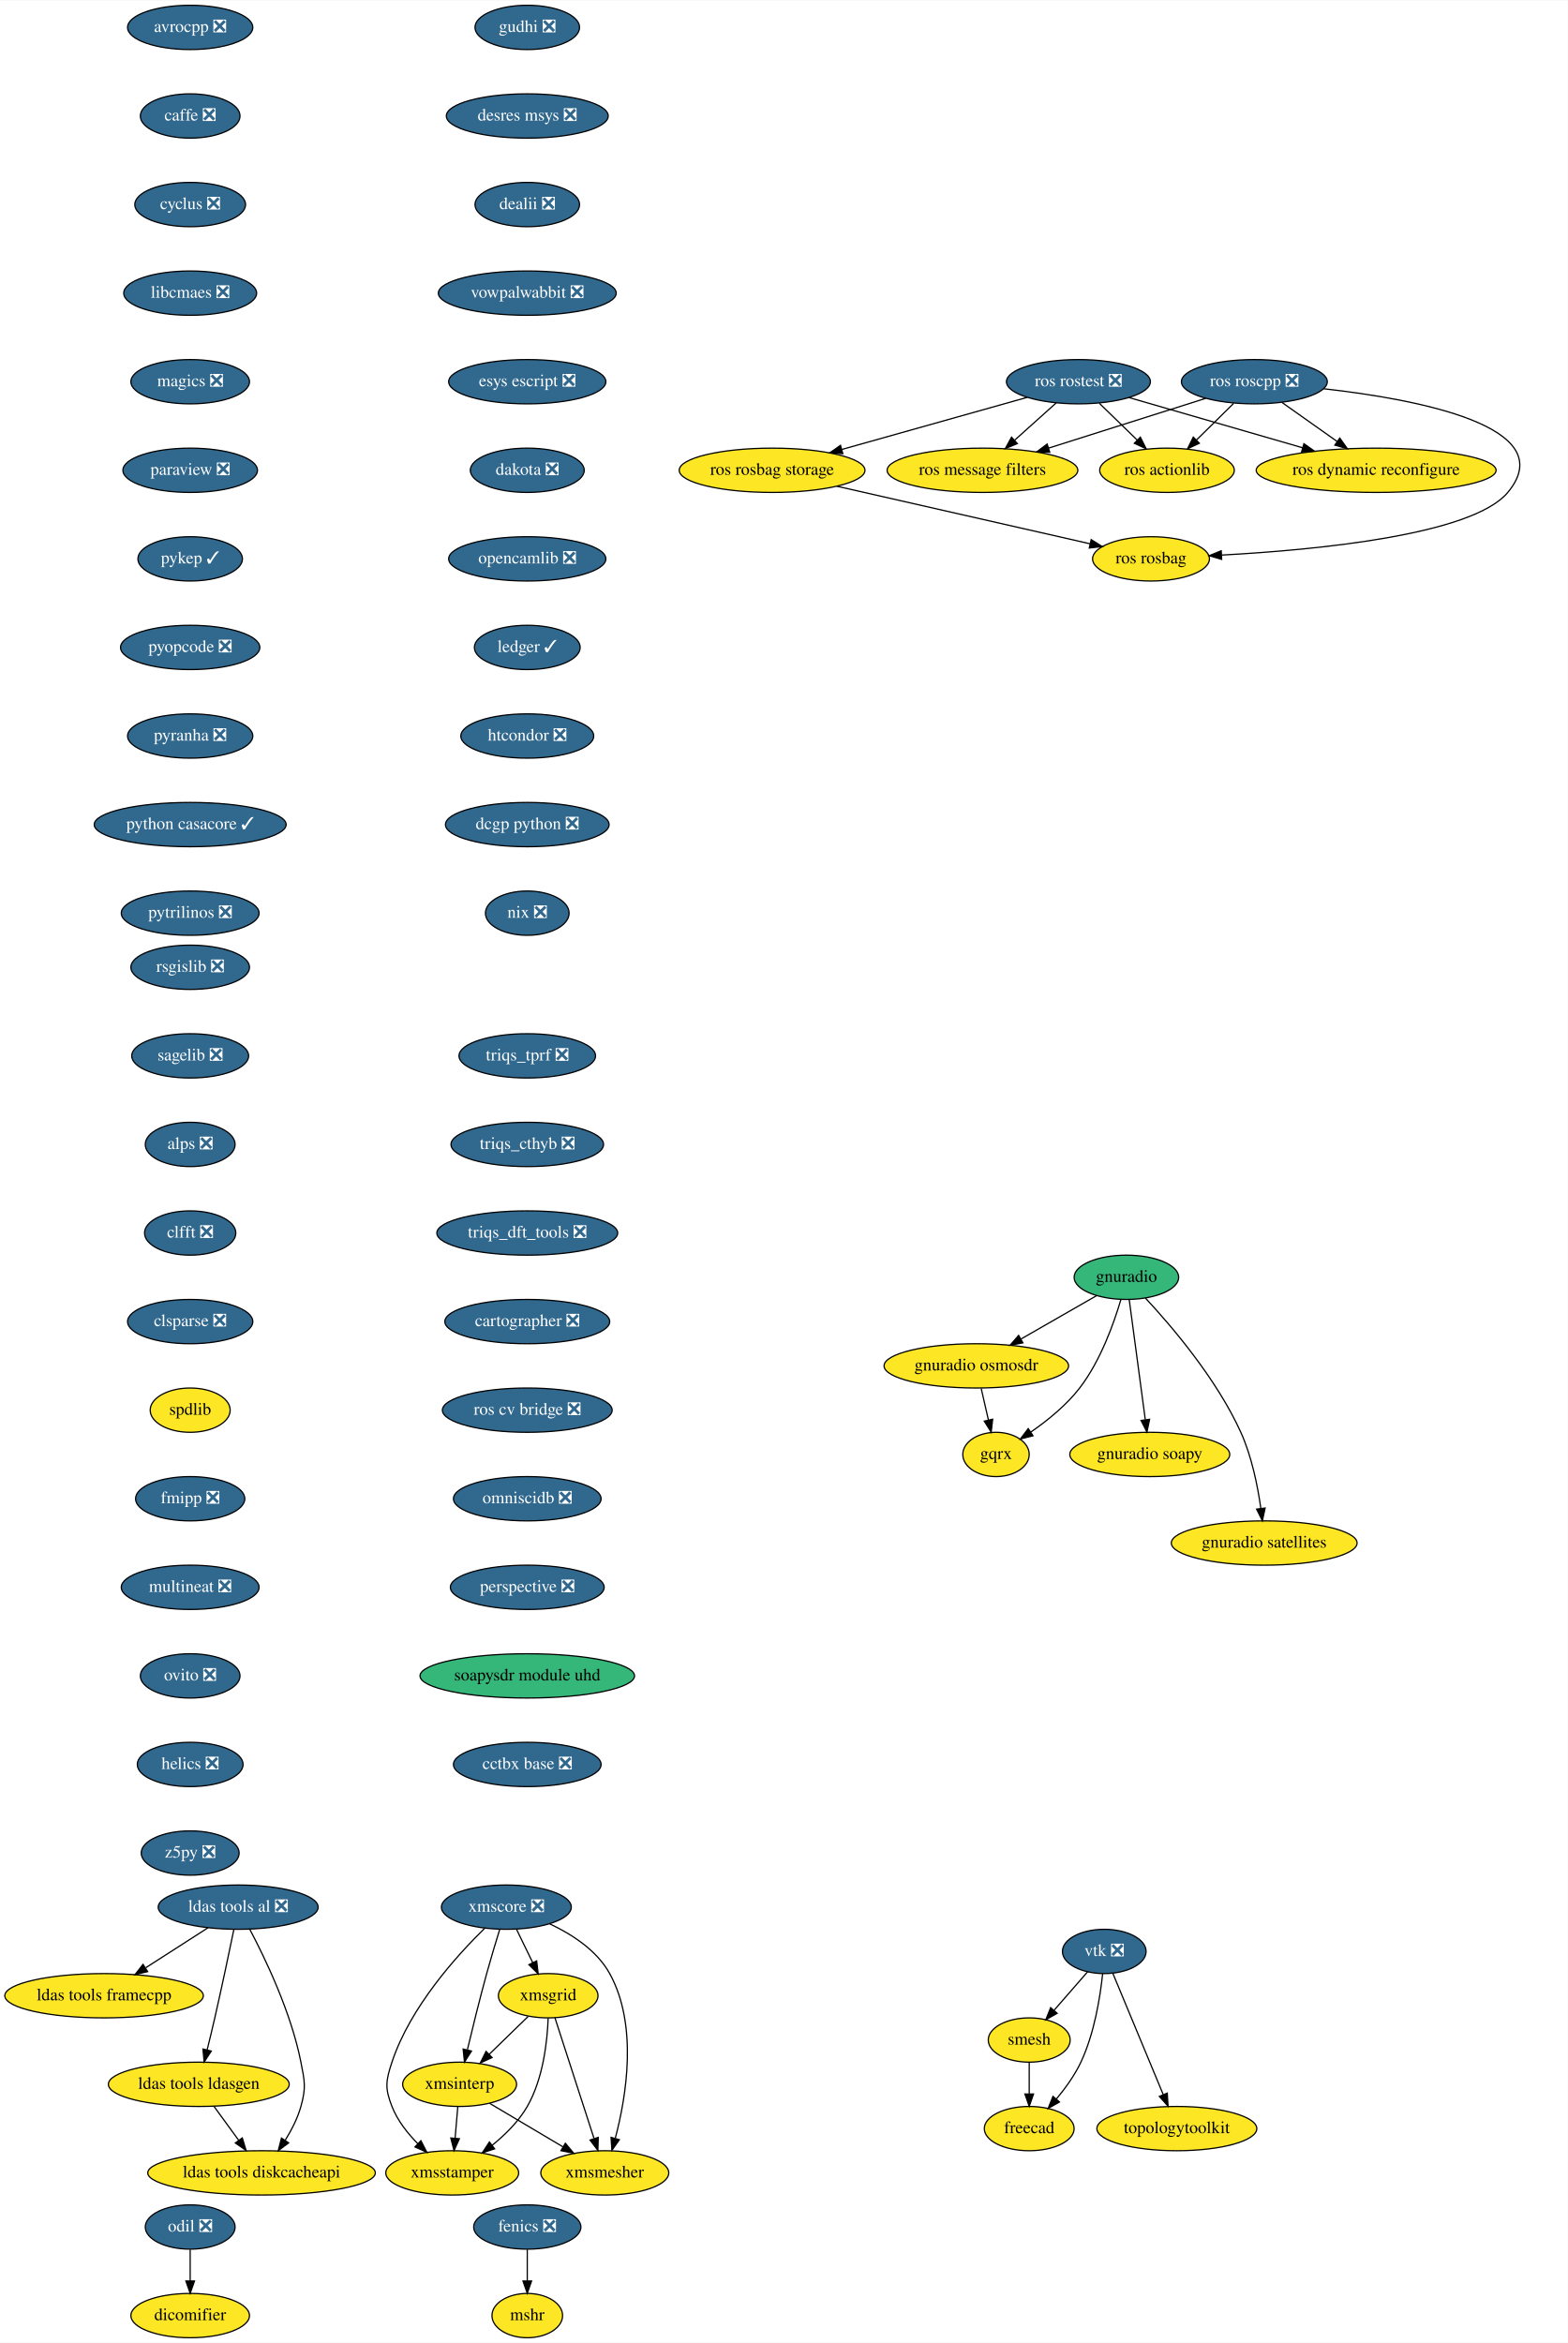
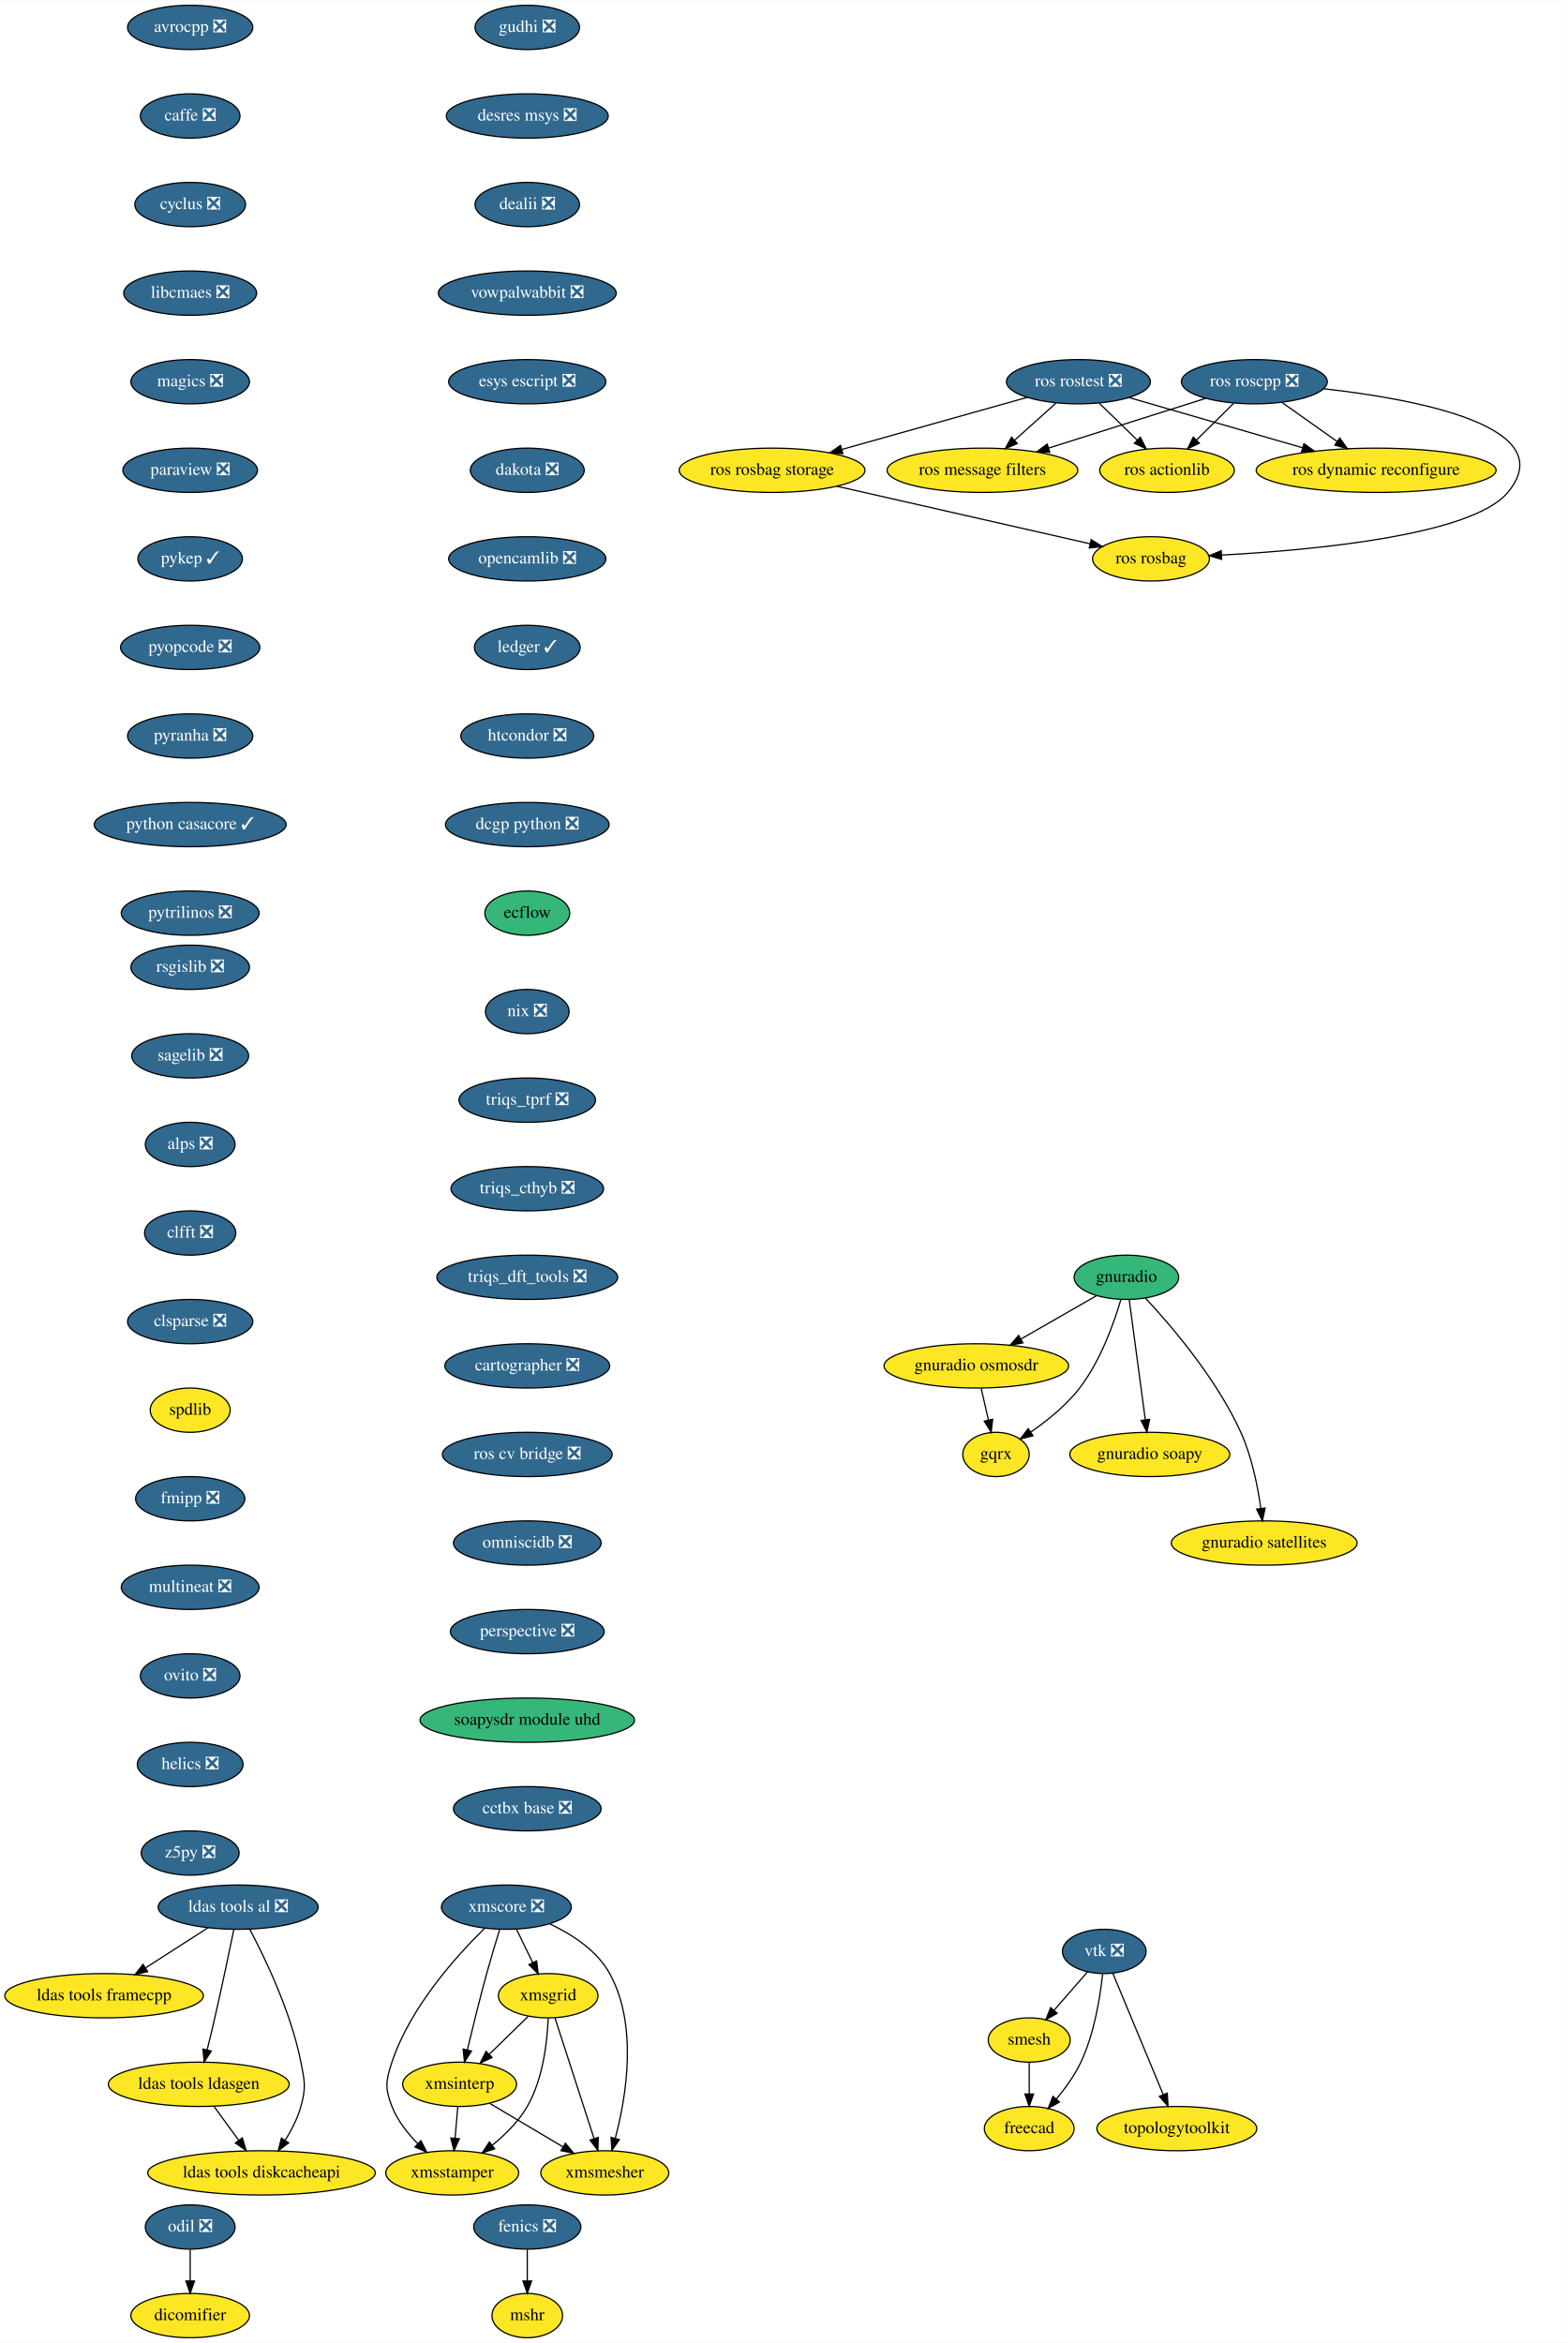
<svg xmlns="http://www.w3.org/2000/svg" xmlns:xlink="http://www.w3.org/1999/xlink" width="1274pt" height="1904pt" viewBox="0.00 0.00 1274.38 1904.00">
  <g id="graph0" class="graph" transform="scale(1 1) rotate(0) translate(4 1900)">
    <polygon fill="white" stroke="transparent" points="-4,4 -4,-1900 1270.38,-1900 1270.38,4 -4,4" />
    <g id="node1" class="node">
      <g id="a_node1">
        <a xlink:href="https://github.com/conda-forge/avrocpp-feedstock/pull/14" xlink:title="avrocpp ❎">
          <ellipse fill="#31688e" stroke="black" cx="150.59" cy="-1878" rx="50.89" ry="18" />
          <text text-anchor="middle" x="150.59" y="-1874.3" font-family="Times,serif" font-size="14.00" fill="white">avrocpp ❎</text>
        </a>
      </g>
    </g>
    <g id="node2" class="node">
      <g id="a_node2">
        <a xlink:href="https://github.com/conda-forge/caffe-feedstock/pull/66" xlink:title="caffe ❎">
          <ellipse fill="#31688e" stroke="black" cx="150.59" cy="-1806" rx="40.5" ry="18" />
          <text text-anchor="middle" x="150.59" y="-1802.3" font-family="Times,serif" font-size="14.00" fill="white">caffe ❎</text>
        </a>
      </g>
    </g>
    <g id="node3" class="node">
      <g id="a_node3">
        <a xlink:href="https://github.com/conda-forge/cyclus-feedstock/pull/57" xlink:title="cyclus ❎">
          <ellipse fill="#31688e" stroke="black" cx="150.59" cy="-1734" rx="45" ry="18" />
          <text text-anchor="middle" x="150.59" y="-1730.3" font-family="Times,serif" font-size="14.00" fill="white">cyclus ❎</text>
        </a>
      </g>
    </g>
    <g id="node4" class="node">
      <g id="a_node4">
        <a xlink:href="https://github.com/conda-forge/libcmaes-feedstock/pull/23" xlink:title="libcmaes ❎">
          <ellipse fill="#31688e" stroke="black" cx="150.59" cy="-1662" rx="54" ry="18" />
          <text text-anchor="middle" x="150.59" y="-1658.3" font-family="Times,serif" font-size="14.00" fill="white">libcmaes ❎</text>
        </a>
      </g>
    </g>
    <g id="node7" class="node">
      <g id="a_node7">
        <a xlink:href="https://github.com/conda-forge/magics-feedstock/pull/75" xlink:title="magics ❎">
          <ellipse fill="#31688e" stroke="black" cx="150.59" cy="-1590" rx="48.19" ry="18" />
          <text text-anchor="middle" x="150.59" y="-1586.3" font-family="Times,serif" font-size="14.00" fill="white">magics ❎</text>
        </a>
      </g>
    </g>
    <g id="node5" class="node">
      <g id="a_node5">
        <a xlink:href="https://github.com/conda-forge/fenics-feedstock/pull/111" xlink:title="fenics ❎">
          <ellipse fill="#31688e" stroke="black" cx="424.59" cy="-90" rx="43.59" ry="18" />
          <text text-anchor="middle" x="424.59" y="-86.3" font-family="Times,serif" font-size="14.00" fill="white">fenics ❎</text>
        </a>
      </g>
    </g>
    <g id="node6" class="node">
      <g id="a_node6">
        <a xlink:href="https://github.com/conda-forge/mshr-feedstock" xlink:title="mshr">
          <ellipse fill="#fde725" stroke="black" cx="424.59" cy="-18" rx="28.7" ry="18" />
          <text text-anchor="middle" x="424.59" y="-14.3" font-family="Times,serif" font-size="14.00">mshr</text>
        </a>
      </g>
    </g>
    <g id="edge4" class="edge">
      <path fill="none" stroke="black" d="M424.59,-71.7C424.59,-63.98 424.59,-54.71 424.59,-46.11" />
      <polygon fill="black" stroke="black" points="428.09,-46.1 424.59,-36.1 421.09,-46.1 428.09,-46.1" />
    </g>
    <g id="node8" class="node">
      <g id="a_node8">
        <a xlink:href="https://github.com/conda-forge/paraview-feedstock/pull/93" xlink:title="paraview ❎">
          <ellipse fill="#31688e" stroke="black" cx="150.59" cy="-1518" rx="54.69" ry="18" />
          <text text-anchor="middle" x="150.59" y="-1514.3" font-family="Times,serif" font-size="14.00" fill="white">paraview ❎</text>
        </a>
      </g>
    </g>
    <g id="node9" class="node">
      <g id="a_node9">
        <a xlink:href="https://github.com/conda-forge/pykep-feedstock/pull/14" xlink:title="pykep ✓">
          <ellipse fill="#31688e" stroke="black" cx="150.59" cy="-1446" rx="42.49" ry="18" />
          <text text-anchor="middle" x="150.59" y="-1442.3" font-family="Times,serif" font-size="14.00" fill="white">pykep ✓</text>
        </a>
      </g>
    </g>
    <g id="node10" class="node">
      <g id="a_node10">
        <a xlink:href="https://github.com/conda-forge/pyopcode-feedstock/pull/21" xlink:title="pyopcode ❎">
          <ellipse fill="#31688e" stroke="black" cx="150.59" cy="-1374" rx="56.59" ry="18" />
          <text text-anchor="middle" x="150.59" y="-1370.3" font-family="Times,serif" font-size="14.00" fill="white">pyopcode ❎</text>
        </a>
      </g>
    </g>
    <g id="node11" class="node">
      <g id="a_node11">
        <a xlink:href="https://github.com/conda-forge/pyranha-feedstock/pull/17" xlink:title="pyranha ❎">
          <ellipse fill="#31688e" stroke="black" cx="150.59" cy="-1302" rx="50.89" ry="18" />
          <text text-anchor="middle" x="150.59" y="-1298.3" font-family="Times,serif" font-size="14.00" fill="white">pyranha ❎</text>
        </a>
      </g>
    </g>
    <g id="node12" class="node">
      <g id="a_node12">
        <a xlink:href="https://github.com/conda-forge/python-casacore-feedstock/pull/18" xlink:title="python casacore ✓">
          <ellipse fill="#31688e" stroke="black" cx="150.59" cy="-1230" rx="78" ry="18" />
          <text text-anchor="middle" x="150.59" y="-1226.3" font-family="Times,serif" font-size="14.00" fill="white">python casacore ✓</text>
        </a>
      </g>
    </g>
    <g id="node13" class="node">
      <g id="a_node13">
        <a xlink:href="https://github.com/conda-forge/pytrilinos-feedstock/pull/30" xlink:title="pytrilinos ❎">
          <ellipse fill="#31688e" stroke="black" cx="150.59" cy="-1158" rx="56" ry="18" />
          <text text-anchor="middle" x="150.59" y="-1154.3" font-family="Times,serif" font-size="14.00" fill="white">pytrilinos ❎</text>
        </a>
      </g>
    </g>
    <g id="node14" class="node">
      <g id="a_node14">
        <a xlink:href="https://github.com/conda-forge/rsgislib-feedstock/pull/36" xlink:title="rsgislib ❎">
          <ellipse fill="#31688e" stroke="black" cx="150.59" cy="-1114" rx="48.19" ry="18" />
          <text text-anchor="middle" x="150.59" y="-1110.3" font-family="Times,serif" font-size="14.00" fill="white">rsgislib ❎</text>
        </a>
      </g>
    </g>
    <g id="node15" class="node">
      <g id="a_node15">
        <a xlink:href="https://github.com/conda-forge/sagelib-feedstock/pull/104" xlink:title="sagelib ❎">
          <ellipse fill="#31688e" stroke="black" cx="150.59" cy="-1042" rx="47.5" ry="18" />
          <text text-anchor="middle" x="150.59" y="-1038.3" font-family="Times,serif" font-size="14.00" fill="white">sagelib ❎</text>
        </a>
      </g>
    </g>
    <g id="node16" class="node">
      <g id="a_node16">
        <a xlink:href="https://github.com/conda-forge/alps-feedstock/pull/33" xlink:title="alps ❎">
          <ellipse fill="#31688e" stroke="black" cx="150.59" cy="-970" rx="36.5" ry="18" />
          <text text-anchor="middle" x="150.59" y="-966.3" font-family="Times,serif" font-size="14.00" fill="white">alps ❎</text>
        </a>
      </g>
    </g>
    <g id="node21" class="node">
      <g id="a_node21">
        <a xlink:href="https://github.com/conda-forge/clfft-feedstock/pull/11" xlink:title="clfft ❎">
          <ellipse fill="#31688e" stroke="black" cx="150.59" cy="-898" rx="37.09" ry="18" />
          <text text-anchor="middle" x="150.59" y="-894.3" font-family="Times,serif" font-size="14.00" fill="white">clfft ❎</text>
        </a>
      </g>
    </g>
    <g id="node17" class="node">
      <g id="a_node17">
        <a xlink:href="https://github.com/conda-forge/vtk-feedstock/pull/146" xlink:title="vtk ❎">
          <ellipse fill="#31688e" stroke="black" cx="893.59" cy="-314" rx="34" ry="18" />
          <text text-anchor="middle" x="893.59" y="-310.3" font-family="Times,serif" font-size="14.00" fill="white">vtk ❎</text>
        </a>
      </g>
    </g>
    <g id="node18" class="node">
      <g id="a_node18">
        <a xlink:href="https://github.com/conda-forge/smesh-feedstock" xlink:title="smesh">
          <ellipse fill="#fde725" stroke="black" cx="832.59" cy="-242" rx="33.29" ry="18" />
          <text text-anchor="middle" x="832.59" y="-238.3" font-family="Times,serif" font-size="14.00">smesh</text>
        </a>
      </g>
    </g>
    <g id="edge14" class="edge">
      <path fill="none" stroke="black" d="M880.05,-297.46C872.08,-288.31 861.83,-276.55 852.9,-266.31" />
      <polygon fill="black" stroke="black" points="855.3,-263.73 846.09,-258.49 850.02,-268.33 855.3,-263.73" />
    </g>
    <g id="node19" class="node">
      <g id="a_node19">
        <a xlink:href="https://github.com/conda-forge/freecad-feedstock" xlink:title="freecad">
          <ellipse fill="#fde725" stroke="black" cx="832.59" cy="-170" rx="36.5" ry="18" />
          <text text-anchor="middle" x="832.59" y="-166.3" font-family="Times,serif" font-size="14.00">freecad</text>
        </a>
      </g>
    </g>
    <g id="edge15" class="edge">
      <path fill="none" stroke="black" d="M892.27,-295.86C890.33,-277.37 885.63,-247.44 874.59,-224 869.54,-213.27 861.93,-202.75 854.57,-193.95" />
      <polygon fill="black" stroke="black" points="857.18,-191.61 847.96,-186.39 851.91,-196.22 857.18,-191.61" />
    </g>
    <g id="node20" class="node">
      <g id="a_node20">
        <a xlink:href="https://github.com/conda-forge/topologytoolkit-feedstock" xlink:title="topologytoolkit">
          <ellipse fill="#fde725" stroke="black" cx="952.59" cy="-170" rx="65" ry="18" />
          <text text-anchor="middle" x="952.59" y="-166.3" font-family="Times,serif" font-size="14.00">topologytoolkit</text>
        </a>
      </g>
    </g>
    <g id="edge16" class="edge">
      <path fill="none" stroke="black" d="M900.59,-296.15C910.7,-271.84 929.47,-226.66 941.48,-197.75" />
      <polygon fill="black" stroke="black" points="944.81,-198.85 945.42,-188.27 938.35,-196.16 944.81,-198.85" />
    </g>
    <g id="edge17" class="edge">
      <path fill="none" stroke="black" d="M832.59,-223.7C832.59,-215.98 832.59,-206.71 832.59,-198.11" />
      <polygon fill="black" stroke="black" points="836.09,-198.1 832.59,-188.1 829.09,-198.1 836.09,-198.1" />
    </g>
    <g id="node22" class="node">
      <g id="a_node22">
        <a xlink:href="https://github.com/conda-forge/clsparse-feedstock/pull/8" xlink:title="clsparse ❎">
          <ellipse fill="#31688e" stroke="black" cx="150.59" cy="-826" rx="50.89" ry="18" />
          <text text-anchor="middle" x="150.59" y="-822.3" font-family="Times,serif" font-size="14.00" fill="white">clsparse ❎</text>
        </a>
      </g>
    </g>
    <g id="node23" class="node">
      <g id="a_node23">
        <a xlink:href="https://github.com/conda-forge/spdlib-feedstock" xlink:title="spdlib">
          <ellipse fill="#fde725" stroke="black" cx="150.59" cy="-754" rx="32.5" ry="18" />
          <text text-anchor="middle" x="150.59" y="-750.3" font-family="Times,serif" font-size="14.00">spdlib</text>
        </a>
      </g>
    </g>
    <g id="node24" class="node">
      <g id="a_node24">
        <a xlink:href="https://github.com/conda-forge/fmipp-feedstock/pull/16" xlink:title="fmipp ❎">
          <ellipse fill="#31688e" stroke="black" cx="150.59" cy="-682" rx="44.39" ry="18" />
          <text text-anchor="middle" x="150.59" y="-678.3" font-family="Times,serif" font-size="14.00" fill="white">fmipp ❎</text>
        </a>
      </g>
    </g>
    <g id="node25" class="node">
      <g id="a_node25">
        <a xlink:href="https://github.com/conda-forge/multineat-feedstock/pull/5" xlink:title="multineat ❎">
          <ellipse fill="#31688e" stroke="black" cx="150.59" cy="-610" rx="56" ry="18" />
          <text text-anchor="middle" x="150.59" y="-606.3" font-family="Times,serif" font-size="14.00" fill="white">multineat ❎</text>
        </a>
      </g>
    </g>
    <g id="node26" class="node">
      <g id="a_node26">
        <a xlink:href="https://github.com/conda-forge/ovito-feedstock/pull/30" xlink:title="ovito ❎">
          <ellipse fill="#31688e" stroke="black" cx="150.59" cy="-538" rx="40.5" ry="18" />
          <text text-anchor="middle" x="150.59" y="-534.3" font-family="Times,serif" font-size="14.00" fill="white">ovito ❎</text>
        </a>
      </g>
    </g>
    <g id="node27" class="node">
      <g id="a_node27">
        <a xlink:href="https://github.com/conda-forge/helics-feedstock/pull/21" xlink:title="helics ❎">
          <ellipse fill="#31688e" stroke="black" cx="150.59" cy="-466" rx="43" ry="18" />
          <text text-anchor="middle" x="150.59" y="-462.3" font-family="Times,serif" font-size="14.00" fill="white">helics ❎</text>
        </a>
      </g>
    </g>
    <g id="node28" class="node">
      <g id="a_node28">
        <a xlink:href="https://github.com/conda-forge/z5py-feedstock/pull/33" xlink:title="z5py ❎">
          <ellipse fill="#31688e" stroke="black" cx="150.59" cy="-394" rx="39.79" ry="18" />
          <text text-anchor="middle" x="150.59" y="-390.3" font-family="Times,serif" font-size="14.00" fill="white">z5py ❎</text>
        </a>
      </g>
    </g>
    <g id="node29" class="node">
      <g id="a_node29">
        <a xlink:href="https://github.com/conda-forge/ldas-tools-al-feedstock/pull/15" xlink:title="ldas tools al ❎">
          <ellipse fill="#31688e" stroke="black" cx="189.59" cy="-350" rx="65" ry="18" />
          <text text-anchor="middle" x="189.59" y="-346.3" font-family="Times,serif" font-size="14.00" fill="white">ldas tools al ❎</text>
        </a>
      </g>
    </g>
    <g id="node30" class="node">
      <g id="a_node30">
        <a xlink:href="https://github.com/conda-forge/ldas-tools-framecpp-feedstock" xlink:title="ldas tools framecpp">
          <ellipse fill="#fde725" stroke="black" cx="80.59" cy="-278" rx="80.69" ry="18" />
          <text text-anchor="middle" x="80.59" y="-274.3" font-family="Times,serif" font-size="14.00">ldas tools framecpp</text>
        </a>
      </g>
    </g>
    <g id="edge26" class="edge">
      <path fill="none" stroke="black" d="M165.13,-333.29C150.2,-323.7 130.89,-311.3 114.49,-300.77" />
      <polygon fill="black" stroke="black" points="116.03,-297.6 105.73,-295.14 112.25,-303.49 116.03,-297.6" />
    </g>
    <g id="node31" class="node">
      <g id="a_node31">
        <a xlink:href="https://github.com/conda-forge/ldas-tools-ldasgen-feedstock" xlink:title="ldas tools ldasgen">
          <ellipse fill="#fde725" stroke="black" cx="157.59" cy="-206" rx="73.5" ry="18" />
          <text text-anchor="middle" x="157.59" y="-202.3" font-family="Times,serif" font-size="14.00">ldas tools ldasgen</text>
        </a>
      </g>
    </g>
    <g id="edge27" class="edge">
      <path fill="none" stroke="black" d="M186.1,-331.9C182.4,-313.96 176.31,-284.95 170.59,-260 168.66,-251.56 166.45,-242.39 164.4,-234.09" />
      <polygon fill="black" stroke="black" points="167.74,-233.02 161.94,-224.15 160.95,-234.7 167.74,-233.02" />
    </g>
    <g id="node32" class="node">
      <g id="a_node32">
        <a xlink:href="https://github.com/conda-forge/ldas-tools-diskcacheapi-feedstock" xlink:title="ldas tools diskcacheapi">
          <ellipse fill="#fde725" stroke="black" cx="208.59" cy="-134" rx="92.5" ry="18" />
          <text text-anchor="middle" x="208.59" y="-130.3" font-family="Times,serif" font-size="14.00">ldas tools diskcacheapi</text>
        </a>
      </g>
    </g>
    <g id="edge28" class="edge">
      <path fill="none" stroke="black" d="M199.1,-331.87C211.52,-308.38 232.65,-264.48 240.59,-224 243.67,-208.3 244.89,-203.41 240.59,-188 237.92,-178.42 233,-168.84 227.81,-160.51" />
      <polygon fill="black" stroke="black" points="230.61,-158.41 222.16,-152.03 224.79,-162.29 230.61,-158.41" />
    </g>
    <g id="edge29" class="edge">
      <path fill="none" stroke="black" d="M169.94,-188.05C175.99,-179.75 183.4,-169.58 190.1,-160.38" />
      <polygon fill="black" stroke="black" points="192.95,-162.42 196.01,-152.28 187.29,-158.3 192.95,-162.42" />
    </g>
    <g id="node33" class="node">
      <g id="a_node33">
        <a xlink:href="https://github.com/conda-forge/gudhi-feedstock/pull/22" xlink:title="gudhi ❎">
          <ellipse fill="#31688e" stroke="black" cx="424.59" cy="-1878" rx="42.49" ry="18" />
          <text text-anchor="middle" x="424.59" y="-1874.3" font-family="Times,serif" font-size="14.00" fill="white">gudhi ❎</text>
        </a>
      </g>
    </g>
    <g id="node34" class="node">
      <g id="a_node34">
        <a xlink:href="https://github.com/conda-forge/desres-msys-feedstock/pull/11" xlink:title="desres msys ❎">
          <ellipse fill="#31688e" stroke="black" cx="424.59" cy="-1806" rx="65.79" ry="18" />
          <text text-anchor="middle" x="424.59" y="-1802.3" font-family="Times,serif" font-size="14.00" fill="white">desres msys ❎</text>
        </a>
      </g>
    </g>
    <g id="node35" class="node">
      <g id="a_node35">
        <a xlink:href="https://github.com/conda-forge/dealii-feedstock/pull/10" xlink:title="dealii ❎">
          <ellipse fill="#31688e" stroke="black" cx="424.59" cy="-1734" rx="42.49" ry="18" />
          <text text-anchor="middle" x="424.59" y="-1730.3" font-family="Times,serif" font-size="14.00" fill="white">dealii ❎</text>
        </a>
      </g>
    </g>
    <g id="node36" class="node">
      <g id="a_node36">
        <a xlink:href="https://github.com/conda-forge/vowpalwabbit-feedstock/pull/10" xlink:title="vowpalwabbit ❎">
          <ellipse fill="#31688e" stroke="black" cx="424.59" cy="-1662" rx="72.29" ry="18" />
          <text text-anchor="middle" x="424.59" y="-1658.3" font-family="Times,serif" font-size="14.00" fill="white">vowpalwabbit ❎</text>
        </a>
      </g>
    </g>
    <g id="node37" class="node">
      <g id="a_node37">
        <a xlink:href="https://github.com/conda-forge/esys-escript-feedstock/pull/21" xlink:title="esys escript ❎">
          <ellipse fill="#31688e" stroke="black" cx="424.59" cy="-1590" rx="63.89" ry="18" />
          <text text-anchor="middle" x="424.59" y="-1586.3" font-family="Times,serif" font-size="14.00" fill="white">esys escript ❎</text>
        </a>
      </g>
    </g>
    <g id="node38" class="node">
      <g id="a_node38">
        <a xlink:href="https://github.com/conda-forge/dakota-feedstock/pull/18" xlink:title="dakota ❎">
          <ellipse fill="#31688e" stroke="black" cx="424.59" cy="-1518" rx="46.29" ry="18" />
          <text text-anchor="middle" x="424.59" y="-1514.3" font-family="Times,serif" font-size="14.00" fill="white">dakota ❎</text>
        </a>
      </g>
    </g>
    <g id="node44" class="node">
      <g id="a_node44">
        <a xlink:href="https://github.com/conda-forge/opencamlib-feedstock/pull/5" xlink:title="opencamlib ❎">
          <ellipse fill="#31688e" stroke="black" cx="424.59" cy="-1446" rx="63.89" ry="18" />
          <text text-anchor="middle" x="424.59" y="-1442.3" font-family="Times,serif" font-size="14.00" fill="white">opencamlib ❎</text>
        </a>
      </g>
    </g>
    <g id="node39" class="node">
      <g id="a_node39">
        <a xlink:href="https://github.com/conda-forge/xmscore-feedstock/pull/12" xlink:title="xmscore ❎">
          <ellipse fill="#31688e" stroke="black" cx="407.59" cy="-350" rx="52.79" ry="18" />
          <text text-anchor="middle" x="407.59" y="-346.3" font-family="Times,serif" font-size="14.00" fill="white">xmscore ❎</text>
        </a>
      </g>
    </g>
    <g id="node40" class="node">
      <g id="a_node40">
        <a xlink:href="https://github.com/conda-forge/xmsgrid-feedstock" xlink:title="xmsgrid">
          <ellipse fill="#fde725" stroke="black" cx="441.59" cy="-278" rx="40.5" ry="18" />
          <text text-anchor="middle" x="441.59" y="-274.3" font-family="Times,serif" font-size="14.00">xmsgrid</text>
        </a>
      </g>
    </g>
    <g id="edge35" class="edge">
      <path fill="none" stroke="black" d="M415.82,-332.05C419.79,-323.89 424.64,-313.91 429.05,-304.82" />
      <polygon fill="black" stroke="black" points="432.22,-306.31 433.44,-295.79 425.92,-303.25 432.22,-306.31" />
    </g>
    <g id="node41" class="node">
      <g id="a_node41">
        <a xlink:href="https://github.com/conda-forge/xmsinterp-feedstock" xlink:title="xmsinterp">
          <ellipse fill="#fde725" stroke="black" cx="369.59" cy="-206" rx="46.29" ry="18" />
          <text text-anchor="middle" x="369.59" y="-202.3" font-family="Times,serif" font-size="14.00">xmsinterp</text>
        </a>
      </g>
    </g>
    <g id="edge36" class="edge">
      <path fill="none" stroke="black" d="M402.18,-331.88C398.97,-321.53 394.9,-308.05 391.59,-296 385.94,-275.41 380.17,-251.96 375.96,-234.3" />
      <polygon fill="black" stroke="black" points="379.26,-233.05 373.55,-224.13 372.45,-234.67 379.26,-233.05" />
    </g>
    <g id="node42" class="node">
      <g id="a_node42">
        <a xlink:href="https://github.com/conda-forge/xmsstamper-feedstock" xlink:title="xmsstamper">
          <ellipse fill="#fde725" stroke="black" cx="363.59" cy="-134" rx="54" ry="18" />
          <text text-anchor="middle" x="363.59" y="-130.3" font-family="Times,serif" font-size="14.00">xmsstamper</text>
        </a>
      </g>
    </g>
    <g id="edge37" class="edge">
      <path fill="none" stroke="black" d="M390.02,-332.87C367.47,-310.85 329.48,-268.94 314.59,-224 309.56,-208.81 308.76,-202.9 314.59,-188 319.04,-176.63 327.21,-166.23 335.61,-157.72" />
      <polygon fill="black" stroke="black" points="338.12,-160.17 342.97,-150.75 333.3,-155.08 338.12,-160.17" />
    </g>
    <g id="node43" class="node">
      <g id="a_node43">
        <a xlink:href="https://github.com/conda-forge/xmsmesher-feedstock" xlink:title="xmsmesher">
          <ellipse fill="#fde725" stroke="black" cx="487.59" cy="-134" rx="52" ry="18" />
          <text text-anchor="middle" x="487.59" y="-130.3" font-family="Times,serif" font-size="14.00">xmsmesher</text>
        </a>
      </g>
    </g>
    <g id="edge38" class="edge">
      <path fill="none" stroke="black" d="M442.89,-336.4C460.91,-327.95 481.18,-314.87 491.59,-296 514.74,-254.02 505.09,-196.06 496.19,-162.35" />
      <polygon fill="black" stroke="black" points="499.44,-160.99 493.37,-152.31 492.7,-162.88 499.44,-160.99" />
    </g>
    <g id="edge39" class="edge">
      <path fill="none" stroke="black" d="M425.25,-261.12C415.91,-252.03 404.01,-240.46 393.61,-230.35" />
      <polygon fill="black" stroke="black" points="395.98,-227.77 386.37,-223.31 391.1,-232.79 395.98,-227.77" />
    </g>
    <g id="edge40" class="edge">
      <path fill="none" stroke="black" d="M441.58,-259.79C440.86,-240.97 437.54,-210.5 424.59,-188 417.57,-175.79 406.67,-165.01 396.02,-156.41" />
      <polygon fill="black" stroke="black" points="398.06,-153.56 387.99,-150.27 393.81,-159.12 398.06,-153.56" />
    </g>
    <g id="edge41" class="edge">
      <path fill="none" stroke="black" d="M447.05,-260.15C454.89,-235.94 469.43,-191.05 478.8,-162.13" />
      <polygon fill="black" stroke="black" points="482.25,-162.86 482,-152.27 475.59,-160.7 482.25,-162.86" />
    </g>
    <g id="edge42" class="edge">
      <path fill="none" stroke="black" d="M368.11,-187.7C367.45,-179.98 366.65,-170.71 365.92,-162.11" />
      <polygon fill="black" stroke="black" points="369.4,-161.77 365.06,-152.1 362.43,-162.37 369.4,-161.77" />
    </g>
    <g id="edge43" class="edge">
      <path fill="none" stroke="black" d="M394.04,-190.5C411.29,-180.26 434.63,-166.42 453.67,-155.12" />
      <polygon fill="black" stroke="black" points="455.55,-158.08 462.36,-149.97 451.97,-152.06 455.55,-158.08" />
    </g>
    <g id="node45" class="node">
      <g id="a_node45">
        <a xlink:href="https://github.com/conda-forge/ledger-feedstock/pull/6" xlink:title="ledger ✓">
          <ellipse fill="#31688e" stroke="black" cx="424.59" cy="-1374" rx="43" ry="18" />
          <text text-anchor="middle" x="424.59" y="-1370.3" font-family="Times,serif" font-size="14.00" fill="white">ledger ✓</text>
        </a>
      </g>
    </g>
    <g id="node46" class="node">
      <g id="a_node46">
        <a xlink:href="https://github.com/conda-forge/htcondor-feedstock/pull/18" xlink:title="htcondor ❎">
          <ellipse fill="#31688e" stroke="black" cx="424.59" cy="-1302" rx="54" ry="18" />
          <text text-anchor="middle" x="424.59" y="-1298.3" font-family="Times,serif" font-size="14.00" fill="white">htcondor ❎</text>
        </a>
      </g>
    </g>
    <g id="node54" class="node">
      <g id="a_node54">
        <a xlink:href="https://github.com/conda-forge/dcgp-python-feedstock/pull/14" xlink:title="dcgp python ❎">
          <ellipse fill="#31688e" stroke="black" cx="424.59" cy="-1230" rx="66.5" ry="18" />
          <text text-anchor="middle" x="424.59" y="-1226.3" font-family="Times,serif" font-size="14.00" fill="white">dcgp python ❎</text>
        </a>
      </g>
    </g>
    <g id="node47" class="node">
      <g id="a_node47">
        <a xlink:href="https://github.com/conda-forge/ros-roscpp-feedstock/pull/8" xlink:title="ros roscpp ❎">
          <ellipse fill="#31688e" stroke="black" cx="1015.59" cy="-1590" rx="59.29" ry="18" />
          <text text-anchor="middle" x="1015.59" y="-1586.3" font-family="Times,serif" font-size="14.00" fill="white">ros roscpp ❎</text>
        </a>
      </g>
    </g>
    <g id="node48" class="node">
      <g id="a_node48">
        <a xlink:href="https://github.com/conda-forge/ros-message-filters-feedstock" xlink:title="ros message filters">
          <ellipse fill="#fde725" stroke="black" cx="794.59" cy="-1518" rx="77.5" ry="18" />
          <text text-anchor="middle" x="794.59" y="-1514.3" font-family="Times,serif" font-size="14.00">ros message filters</text>
        </a>
      </g>
    </g>
    <g id="edge47" class="edge">
      <path fill="none" stroke="black" d="M976.08,-1576.49C940.49,-1565.21 887.85,-1548.54 848.41,-1536.05" />
      <polygon fill="black" stroke="black" points="849.28,-1532.65 838.69,-1532.97 847.17,-1539.32 849.28,-1532.65" />
    </g>
    <g id="node49" class="node">
      <g id="a_node49">
        <a xlink:href="https://github.com/conda-forge/ros-rosbag-feedstock" xlink:title="ros rosbag">
          <ellipse fill="#fde725" stroke="black" cx="931.59" cy="-1446" rx="47.5" ry="18" />
          <text text-anchor="middle" x="931.59" y="-1442.3" font-family="Times,serif" font-size="14.00">ros rosbag</text>
        </a>
      </g>
    </g>
    <g id="edge48" class="edge">
      <path fill="none" stroke="black" d="M1071.78,-1584.3C1147.08,-1575.86 1266.38,-1553.71 1221.59,-1500 1192.6,-1465.23 1065.16,-1453.2 989.2,-1449.09" />
      <polygon fill="black" stroke="black" points="989.01,-1445.58 978.84,-1448.56 988.65,-1452.57 989.01,-1445.58" />
    </g>
    <g id="node50" class="node">
      <g id="a_node50">
        <a xlink:href="https://github.com/conda-forge/ros-actionlib-feedstock" xlink:title="ros actionlib">
          <ellipse fill="#fde725" stroke="black" cx="944.59" cy="-1518" rx="54.69" ry="18" />
          <text text-anchor="middle" x="944.59" y="-1514.3" font-family="Times,serif" font-size="14.00">ros actionlib</text>
        </a>
      </g>
    </g>
    <g id="edge49" class="edge">
      <path fill="none" stroke="black" d="M998.77,-1572.41C989.75,-1563.52 978.48,-1552.41 968.56,-1542.63" />
      <polygon fill="black" stroke="black" points="970.88,-1540 961.3,-1535.47 965.96,-1544.98 970.88,-1540" />
    </g>
    <g id="node51" class="node">
      <g id="a_node51">
        <a xlink:href="https://github.com/conda-forge/ros-dynamic-reconfigure-feedstock" xlink:title="ros dynamic reconfigure">
          <ellipse fill="#fde725" stroke="black" cx="1114.59" cy="-1518" rx="97.5" ry="18" />
          <text text-anchor="middle" x="1114.59" y="-1514.3" font-family="Times,serif" font-size="14.00">ros dynamic reconfigure</text>
        </a>
      </g>
    </g>
    <g id="edge50" class="edge">
      <path fill="none" stroke="black" d="M1038.06,-1573.12C1051.32,-1563.74 1068.31,-1551.73 1082.91,-1541.4" />
      <polygon fill="black" stroke="black" points="1085.04,-1544.18 1091.18,-1535.55 1081,-1538.47 1085.04,-1544.18" />
    </g>
    <g id="node52" class="node">
      <g id="a_node52">
        <a xlink:href="https://github.com/conda-forge/ros-rostest-feedstock/pull/4" xlink:title="ros rostest ❎">
          <ellipse fill="#31688e" stroke="black" cx="872.59" cy="-1590" rx="58.5" ry="18" />
          <text text-anchor="middle" x="872.59" y="-1586.3" font-family="Times,serif" font-size="14.00" fill="white">ros rostest ❎</text>
        </a>
      </g>
    </g>
    <g id="edge51" class="edge">
      <path fill="none" stroke="black" d="M854.5,-1572.76C844.51,-1563.79 831.91,-1552.49 820.85,-1542.56" />
      <polygon fill="black" stroke="black" points="822.91,-1539.71 813.13,-1535.63 818.23,-1544.92 822.91,-1539.71" />
    </g>
    <g id="edge52" class="edge">
      <path fill="none" stroke="black" d="M889.66,-1572.41C898.8,-1563.52 910.23,-1552.41 920.29,-1542.63" />
      <polygon fill="black" stroke="black" points="922.92,-1544.95 927.65,-1535.47 918.04,-1539.93 922.92,-1544.95" />
    </g>
    <g id="edge53" class="edge">
      <path fill="none" stroke="black" d="M913.64,-1577.13C952.38,-1565.92 1010.91,-1548.99 1054.83,-1536.29" />
      <polygon fill="black" stroke="black" points="1055.89,-1539.62 1064.53,-1533.48 1053.95,-1532.9 1055.89,-1539.62" />
    </g>
    <g id="node53" class="node">
      <g id="a_node53">
        <a xlink:href="https://github.com/conda-forge/ros-rosbag-storage-feedstock" xlink:title="ros rosbag storage">
          <ellipse fill="#fde725" stroke="black" cx="623.59" cy="-1518" rx="75.5" ry="18" />
          <text text-anchor="middle" x="623.59" y="-1514.3" font-family="Times,serif" font-size="14.00">ros rosbag storage</text>
        </a>
      </g>
    </g>
    <g id="edge54" class="edge">
      <path fill="none" stroke="black" d="M830.92,-1577.28C789.64,-1565.68 726.14,-1547.83 680.29,-1534.94" />
      <polygon fill="black" stroke="black" points="681.08,-1531.52 670.5,-1532.19 679.18,-1538.26 681.08,-1531.52" />
    </g>
    <g id="edge55" class="edge">
      <path fill="none" stroke="black" d="M676.19,-1505.05C733.89,-1491.93 825.78,-1471.05 882.18,-1458.23" />
      <polygon fill="black" stroke="black" points="882.97,-1461.64 891.95,-1456.01 881.42,-1454.81 882.97,-1461.64" />
    </g>
    <g id="node55" class="node">
      <g id="a_node55">
-         <a xlink:href="https://github.com/conda-forge/nix-feedstock/pull/8" xlink:title="nix ❎">
-           <ellipse fill="#31688e" stroke="black" cx="424.59" cy="-1158" rx="34" ry="18" />
-           <text text-anchor="middle" x="424.59" y="-1154.3" font-family="Times,serif" font-size="14.00" fill="white">nix ❎</text>
+         <a xlink:href="https://github.com/conda-forge/ecflow-feedstock" xlink:title="ecflow">
+           <ellipse fill="#35b779" stroke="black" cx="424.59" cy="-1158" rx="34.5" ry="18" />
+           <text text-anchor="middle" x="424.59" y="-1154.3" font-family="Times,serif" font-size="14.00">ecflow</text>
        </a>
      </g>
    </g>
    <g id="node56" class="node">
      <g id="a_node56">
        <a xlink:href="https://github.com/conda-forge/gnuradio-feedstock" xlink:title="gnuradio">
          <ellipse fill="#35b779" stroke="black" cx="911.59" cy="-862" rx="42.49" ry="18" />
          <text text-anchor="middle" x="911.59" y="-858.3" font-family="Times,serif" font-size="14.00">gnuradio</text>
        </a>
      </g>
    </g>
    <g id="node57" class="node">
      <g id="a_node57">
        <a xlink:href="https://github.com/conda-forge/gnuradio-osmosdr-feedstock" xlink:title="gnuradio osmosdr">
          <ellipse fill="#fde725" stroke="black" cx="789.59" cy="-790" rx="74.99" ry="18" />
          <text text-anchor="middle" x="789.59" y="-786.3" font-family="Times,serif" font-size="14.00">gnuradio osmosdr</text>
        </a>
      </g>
    </g>
    <g id="edge58" class="edge">
      <path fill="none" stroke="black" d="M887.49,-847.17C869.91,-837.08 845.77,-823.23 825.86,-811.81" />
      <polygon fill="black" stroke="black" points="827.47,-808.7 817.05,-806.76 823.98,-814.77 827.47,-808.7" />
    </g>
    <g id="node58" class="node">
      <g id="a_node58">
        <a xlink:href="https://github.com/conda-forge/gnuradio-soapy-feedstock" xlink:title="gnuradio soapy">
          <ellipse fill="#fde725" stroke="black" cx="930.59" cy="-718" rx="65" ry="18" />
          <text text-anchor="middle" x="930.59" y="-714.3" font-family="Times,serif" font-size="14.00">gnuradio soapy</text>
        </a>
      </g>
    </g>
    <g id="edge59" class="edge">
      <path fill="none" stroke="black" d="M913.88,-843.87C917.12,-819.67 923.07,-775.21 926.93,-746.39" />
      <polygon fill="black" stroke="black" points="930.44,-746.57 928.29,-736.19 923.5,-745.64 930.44,-746.57" />
    </g>
    <g id="node59" class="node">
      <g id="a_node59">
        <a xlink:href="https://github.com/conda-forge/gqrx-feedstock" xlink:title="gqrx">
          <ellipse fill="#fde725" stroke="black" cx="805.59" cy="-718" rx="27" ry="18" />
          <text text-anchor="middle" x="805.59" y="-714.3" font-family="Times,serif" font-size="14.00">gqrx</text>
        </a>
      </g>
    </g>
    <g id="edge60" class="edge">
      <path fill="none" stroke="black" d="M907.11,-843.93C901.53,-824.96 890.61,-794.1 873.59,-772 862.73,-757.89 847.28,-745.45 833.86,-736.18" />
      <polygon fill="black" stroke="black" points="835.66,-733.17 825.39,-730.55 831.78,-739 835.66,-733.17" />
    </g>
    <g id="node60" class="node">
      <g id="a_node60">
        <a xlink:href="https://github.com/conda-forge/gnuradio-satellites-feedstock" xlink:title="gnuradio satellites">
          <ellipse fill="#fde725" stroke="black" cx="1023.59" cy="-646" rx="75.5" ry="18" />
          <text text-anchor="middle" x="1023.59" y="-642.3" font-family="Times,serif" font-size="14.00">gnuradio satellites</text>
        </a>
      </g>
    </g>
    <g id="edge61" class="edge">
      <path fill="none" stroke="black" d="M927.06,-845.1C947.95,-822.68 984.85,-779.62 1004.59,-736 1013.48,-716.36 1018.29,-692.37 1020.85,-674.25" />
      <polygon fill="black" stroke="black" points="1024.35,-674.44 1022.13,-664.08 1017.41,-673.56 1024.35,-674.44" />
    </g>
    <g id="edge62" class="edge">
      <path fill="none" stroke="black" d="M793.55,-771.7C795.31,-763.98 797.43,-754.71 799.4,-746.11" />
      <polygon fill="black" stroke="black" points="802.87,-746.63 801.68,-736.1 796.04,-745.07 802.87,-746.63" />
    </g>
    <g id="node61" class="node">
      <g id="a_node61">
        <a xlink:href="https://github.com/conda-forge/odil-feedstock/pull/8" xlink:title="odil ❎">
          <ellipse fill="#31688e" stroke="black" cx="150.59" cy="-90" rx="36.5" ry="18" />
          <text text-anchor="middle" x="150.59" y="-86.3" font-family="Times,serif" font-size="14.00" fill="white">odil ❎</text>
        </a>
      </g>
    </g>
    <g id="node62" class="node">
      <g id="a_node62">
        <a xlink:href="https://github.com/conda-forge/dicomifier-feedstock" xlink:title="dicomifier">
          <ellipse fill="#fde725" stroke="black" cx="150.59" cy="-18" rx="48.19" ry="18" />
          <text text-anchor="middle" x="150.59" y="-14.3" font-family="Times,serif" font-size="14.00">dicomifier</text>
        </a>
      </g>
    </g>
    <g id="edge63" class="edge">
      <path fill="none" stroke="black" d="M150.59,-71.7C150.59,-63.98 150.59,-54.71 150.59,-46.11" />
      <polygon fill="black" stroke="black" points="154.09,-46.1 150.59,-36.1 147.09,-46.1 154.09,-46.1" />
    </g>
    <g id="node63" class="node">
      <g id="a_node63">
-         <a xlink:href="https://github.com/conda-forge/triqs_tprf-feedstock/pull/11" xlink:title="triqs_tprf ❎">
-           <ellipse fill="#31688e" stroke="black" cx="424.59" cy="-1042" rx="55.49" ry="18" />
-           <text text-anchor="middle" x="424.59" y="-1038.3" font-family="Times,serif" font-size="14.00" fill="white">triqs_tprf ❎</text>
+         <a xlink:href="https://github.com/conda-forge/nix-feedstock/pull/8" xlink:title="nix ❎">
+           <ellipse fill="#31688e" stroke="black" cx="424.59" cy="-1078" rx="34" ry="18" />
+           <text text-anchor="middle" x="424.59" y="-1074.3" font-family="Times,serif" font-size="14.00" fill="white">nix ❎</text>
        </a>
      </g>
    </g>
    <g id="node64" class="node">
      <g id="a_node64">
-         <a xlink:href="https://github.com/conda-forge/triqs_cthyb-feedstock/pull/16" xlink:title="triqs_cthyb ❎">
-           <ellipse fill="#31688e" stroke="black" cx="424.59" cy="-970" rx="61.99" ry="18" />
-           <text text-anchor="middle" x="424.59" y="-966.3" font-family="Times,serif" font-size="14.00" fill="white">triqs_cthyb ❎</text>
+         <a xlink:href="https://github.com/conda-forge/triqs_tprf-feedstock/pull/11" xlink:title="triqs_tprf ❎">
+           <ellipse fill="#31688e" stroke="black" cx="424.59" cy="-1006" rx="55.49" ry="18" />
+           <text text-anchor="middle" x="424.59" y="-1002.3" font-family="Times,serif" font-size="14.00" fill="white">triqs_tprf ❎</text>
        </a>
      </g>
    </g>
    <g id="node65" class="node">
      <g id="a_node65">
-         <a xlink:href="https://github.com/conda-forge/triqs_dft_tools-feedstock/pull/12" xlink:title="triqs_dft_tools ❎">
-           <ellipse fill="#31688e" stroke="black" cx="424.59" cy="-898" rx="73.5" ry="18" />
-           <text text-anchor="middle" x="424.59" y="-894.3" font-family="Times,serif" font-size="14.00" fill="white">triqs_dft_tools ❎</text>
+         <a xlink:href="https://github.com/conda-forge/triqs_cthyb-feedstock/pull/16" xlink:title="triqs_cthyb ❎">
+           <ellipse fill="#31688e" stroke="black" cx="424.59" cy="-934" rx="61.99" ry="18" />
+           <text text-anchor="middle" x="424.59" y="-930.3" font-family="Times,serif" font-size="14.00" fill="white">triqs_cthyb ❎</text>
        </a>
      </g>
    </g>
    <g id="node66" class="node">
      <g id="a_node66">
-         <a xlink:href="https://github.com/conda-forge/cartographer-feedstock/pull/4" xlink:title="cartographer ❎">
-           <ellipse fill="#31688e" stroke="black" cx="424.59" cy="-826" rx="67" ry="18" />
-           <text text-anchor="middle" x="424.59" y="-822.3" font-family="Times,serif" font-size="14.00" fill="white">cartographer ❎</text>
+         <a xlink:href="https://github.com/conda-forge/triqs_dft_tools-feedstock/pull/12" xlink:title="triqs_dft_tools ❎">
+           <ellipse fill="#31688e" stroke="black" cx="424.59" cy="-862" rx="73.5" ry="18" />
+           <text text-anchor="middle" x="424.59" y="-858.3" font-family="Times,serif" font-size="14.00" fill="white">triqs_dft_tools ❎</text>
        </a>
      </g>
    </g>
    <g id="node67" class="node">
      <g id="a_node67">
-         <a xlink:href="https://github.com/conda-forge/ros-cv-bridge-feedstock/pull/7" xlink:title="ros cv bridge ❎">
-           <ellipse fill="#31688e" stroke="black" cx="424.59" cy="-754" rx="69" ry="18" />
-           <text text-anchor="middle" x="424.59" y="-750.3" font-family="Times,serif" font-size="14.00" fill="white">ros cv bridge ❎</text>
+         <a xlink:href="https://github.com/conda-forge/cartographer-feedstock/pull/4" xlink:title="cartographer ❎">
+           <ellipse fill="#31688e" stroke="black" cx="424.59" cy="-790" rx="67" ry="18" />
+           <text text-anchor="middle" x="424.59" y="-786.3" font-family="Times,serif" font-size="14.00" fill="white">cartographer ❎</text>
        </a>
      </g>
    </g>
    <g id="node68" class="node">
      <g id="a_node68">
-         <a xlink:href="https://github.com/conda-forge/omniscidb-feedstock/pull/15" xlink:title="omniscidb ❎">
-           <ellipse fill="#31688e" stroke="black" cx="424.59" cy="-682" rx="60" ry="18" />
-           <text text-anchor="middle" x="424.59" y="-678.3" font-family="Times,serif" font-size="14.00" fill="white">omniscidb ❎</text>
+         <a xlink:href="https://github.com/conda-forge/ros-cv-bridge-feedstock/pull/7" xlink:title="ros cv bridge ❎">
+           <ellipse fill="#31688e" stroke="black" cx="424.59" cy="-718" rx="69" ry="18" />
+           <text text-anchor="middle" x="424.59" y="-714.3" font-family="Times,serif" font-size="14.00" fill="white">ros cv bridge ❎</text>
        </a>
      </g>
    </g>
    <g id="node69" class="node">
      <g id="a_node69">
-         <a xlink:href="https://github.com/conda-forge/perspective-feedstock/pull/10" xlink:title="perspective ❎">
-           <ellipse fill="#31688e" stroke="black" cx="424.59" cy="-610" rx="62.5" ry="18" />
-           <text text-anchor="middle" x="424.59" y="-606.3" font-family="Times,serif" font-size="14.00" fill="white">perspective ❎</text>
+         <a xlink:href="https://github.com/conda-forge/omniscidb-feedstock/pull/15" xlink:title="omniscidb ❎">
+           <ellipse fill="#31688e" stroke="black" cx="424.59" cy="-646" rx="60" ry="18" />
+           <text text-anchor="middle" x="424.59" y="-642.3" font-family="Times,serif" font-size="14.00" fill="white">omniscidb ❎</text>
        </a>
      </g>
    </g>
    <g id="node70" class="node">
      <g id="a_node70">
-         <a xlink:href="https://github.com/conda-forge/soapysdr-module-uhd-feedstock" xlink:title="soapysdr module uhd">
-           <ellipse fill="#35b779" stroke="black" cx="424.59" cy="-538" rx="87.18" ry="18" />
-           <text text-anchor="middle" x="424.59" y="-534.3" font-family="Times,serif" font-size="14.00">soapysdr module uhd</text>
+         <a xlink:href="https://github.com/conda-forge/perspective-feedstock/pull/10" xlink:title="perspective ❎">
+           <ellipse fill="#31688e" stroke="black" cx="424.59" cy="-574" rx="62.5" ry="18" />
+           <text text-anchor="middle" x="424.59" y="-570.3" font-family="Times,serif" font-size="14.00" fill="white">perspective ❎</text>
        </a>
      </g>
    </g>
    <g id="node71" class="node">
      <g id="a_node71">
+         <a xlink:href="https://github.com/conda-forge/soapysdr-module-uhd-feedstock" xlink:title="soapysdr module uhd">
+           <ellipse fill="#35b779" stroke="black" cx="424.59" cy="-502" rx="87.18" ry="18" />
+           <text text-anchor="middle" x="424.59" y="-498.3" font-family="Times,serif" font-size="14.00">soapysdr module uhd</text>
+         </a>
+       </g>
+     </g>
+     <g id="node72" class="node">
+       <g id="a_node72">
        <a xlink:href="https://github.com/conda-forge/cctbx-base-feedstock/pull/1" xlink:title="cctbx base ❎">
-           <ellipse fill="#31688e" stroke="black" cx="424.59" cy="-466" rx="60" ry="18" />
-           <text text-anchor="middle" x="424.59" y="-462.3" font-family="Times,serif" font-size="14.00" fill="white">cctbx base ❎</text>
+           <ellipse fill="#31688e" stroke="black" cx="424.59" cy="-430" rx="60" ry="18" />
+           <text text-anchor="middle" x="424.59" y="-426.3" font-family="Times,serif" font-size="14.00" fill="white">cctbx base ❎</text>
        </a>
      </g>
    </g>
  </g>
</svg>
